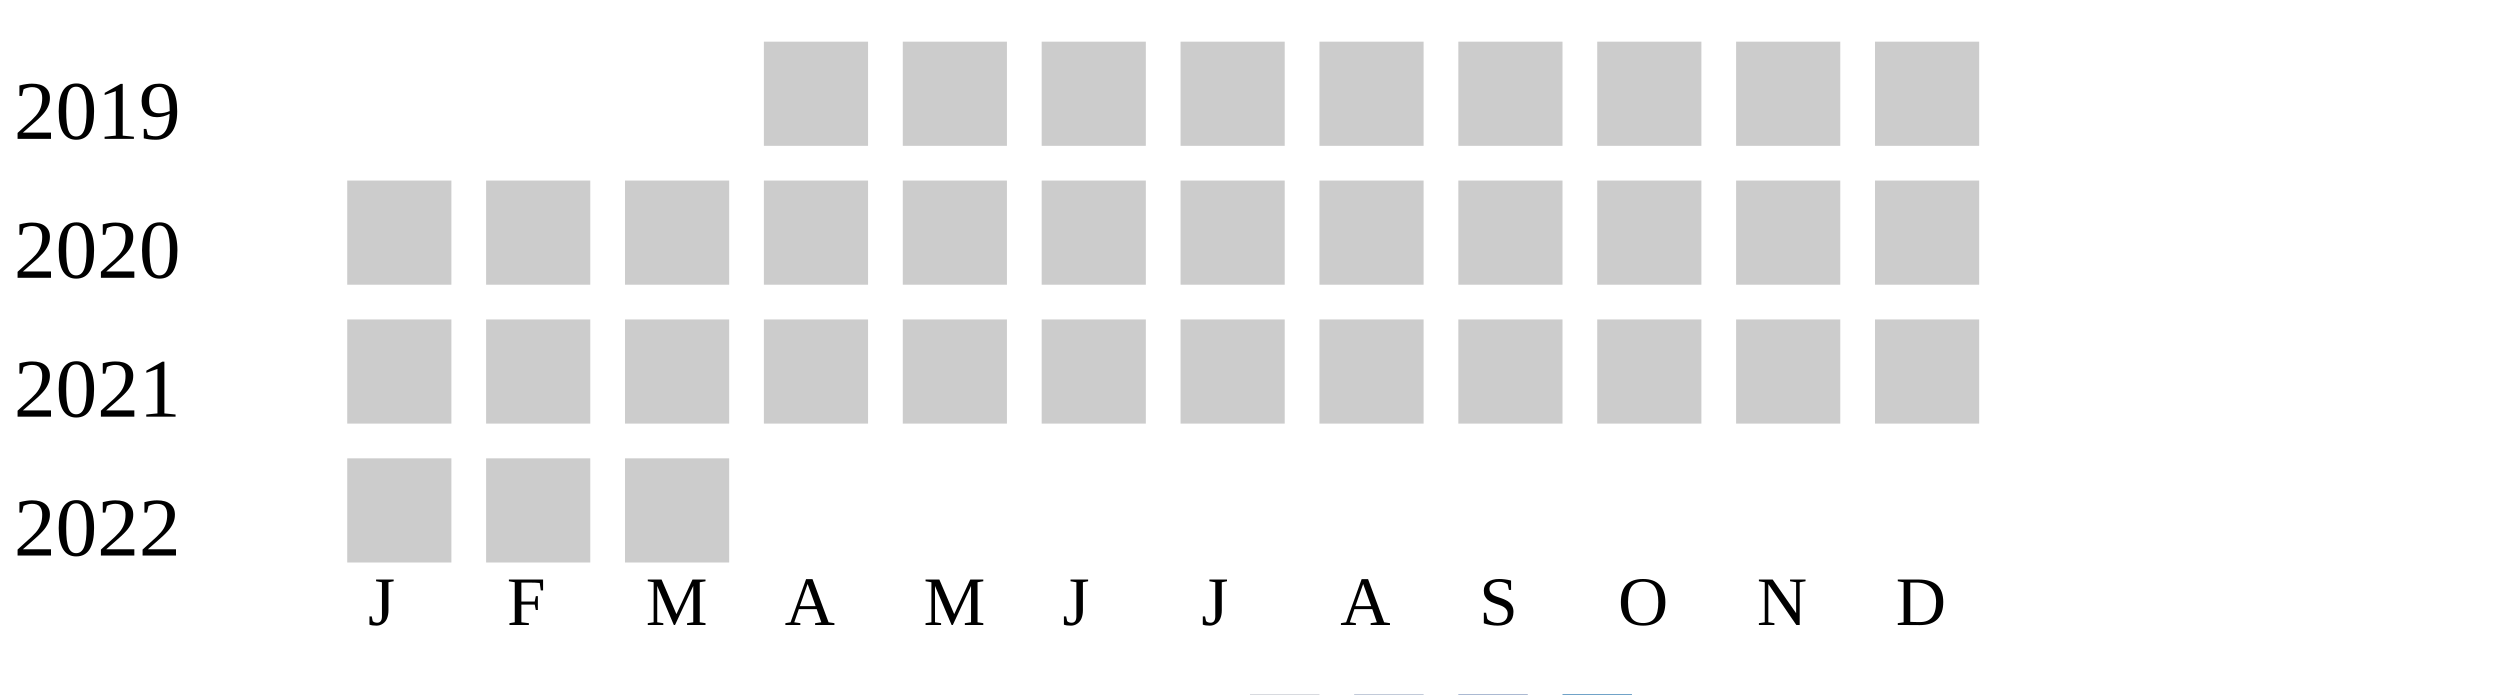
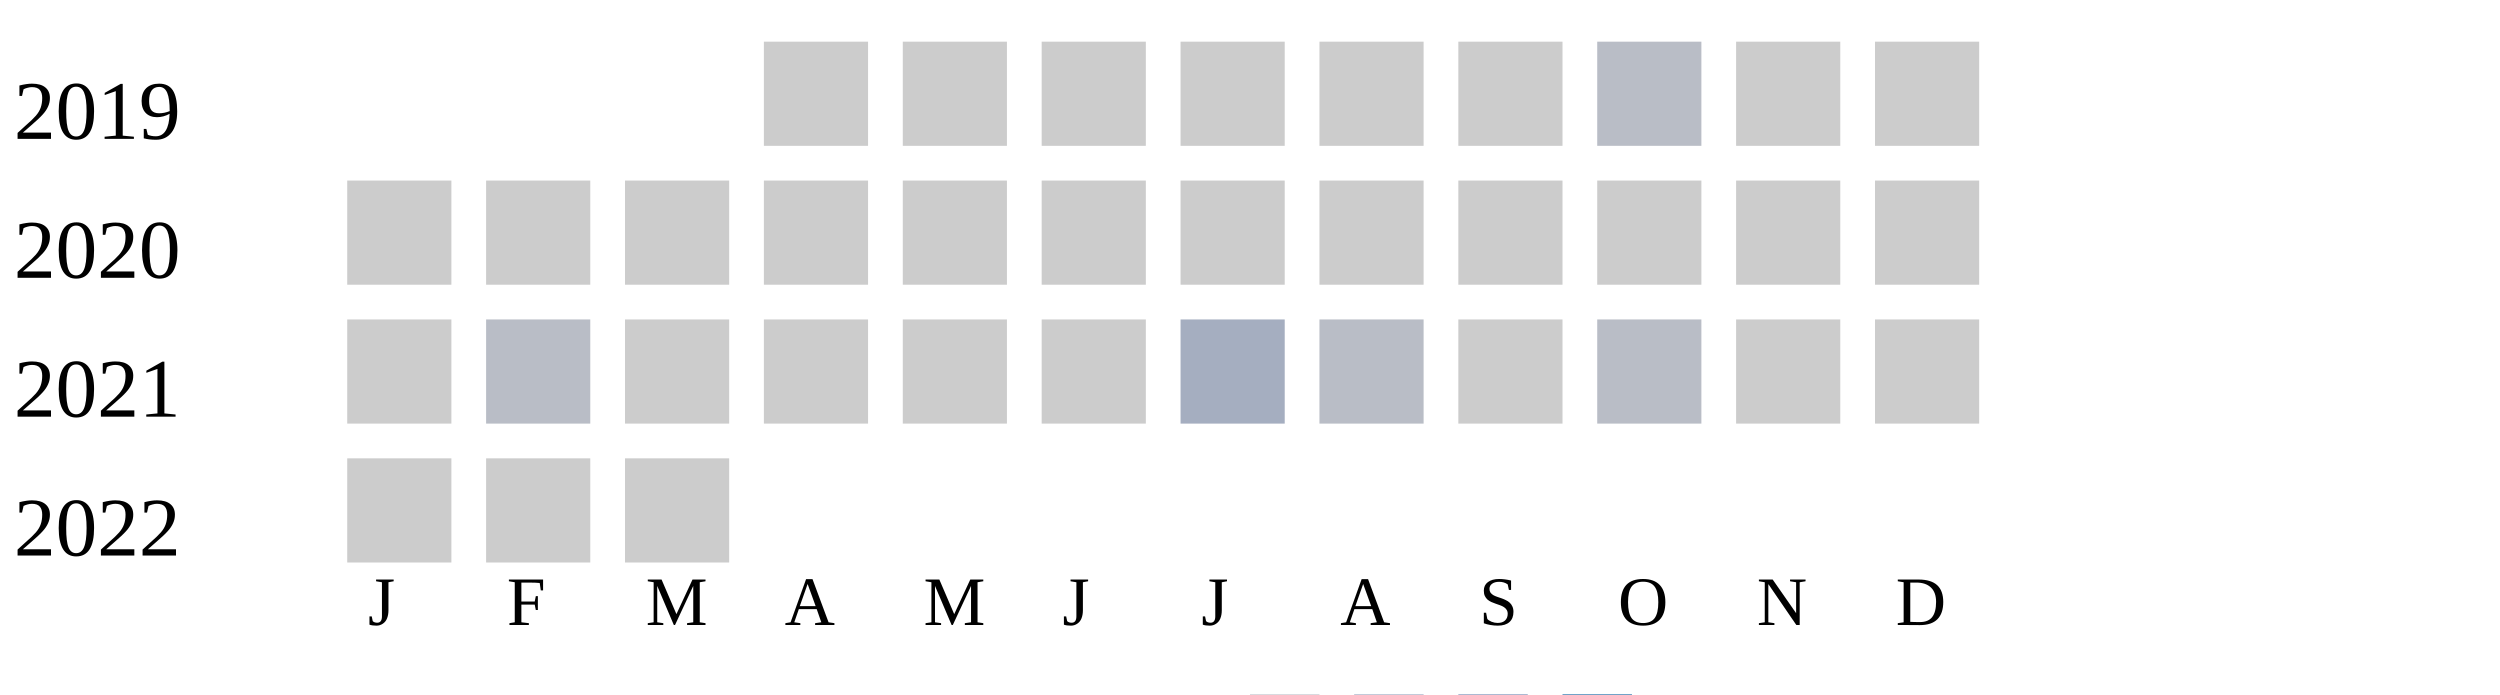
<svg xmlns="http://www.w3.org/2000/svg" width="360" height="100">
  <g transform="translate(0 0)">
    <text x="2" y="20">2019</text>
    <rect x="110" y="6" width="15" height="15" fill="#cccccc" />
    <rect x="130" y="6" width="15" height="15" fill="#cccccc" />
    <rect x="150" y="6" width="15" height="15" fill="#cccccc" />
    <rect x="170" y="6" width="15" height="15" fill="#cccccc" />
    <rect x="190" y="6" width="15" height="15" fill="#cccccc" />
    <rect x="210" y="6" width="15" height="15" fill="#cccccc" />
-     <rect x="230" y="6" width="15" height="15" fill="#cccccc" />
+     <rect x="230" y="6" width="15" height="15" fill="#b9bdc6" />
    <rect x="250" y="6" width="15" height="15" fill="#cccccc" />
    <rect x="270" y="6" width="15" height="15" fill="#cccccc" />
  </g>
  <g transform="translate(0 20)">
    <text x="2" y="20">2020</text>
    <rect x="50" y="6" width="15" height="15" fill="#cccccc" />
    <rect x="70" y="6" width="15" height="15" fill="#cccccc" />
    <rect x="90" y="6" width="15" height="15" fill="#cccccc" />
    <rect x="110" y="6" width="15" height="15" fill="#cccccc" />
    <rect x="130" y="6" width="15" height="15" fill="#cccccc" />
    <rect x="150" y="6" width="15" height="15" fill="#cccccc" />
    <rect x="170" y="6" width="15" height="15" fill="#cccccc" />
    <rect x="190" y="6" width="15" height="15" fill="#cccccc" />
    <rect x="210" y="6" width="15" height="15" fill="#cccccc" />
    <rect x="230" y="6" width="15" height="15" fill="#cccccc" />
    <rect x="250" y="6" width="15" height="15" fill="#cccccc" />
    <rect x="270" y="6" width="15" height="15" fill="#cccccc" />
  </g>
  <g transform="translate(0 40)">
    <text x="2" y="20">2021</text>
    <rect x="50" y="6" width="15" height="15" fill="#cccccc" />
-     <rect x="70" y="6" width="15" height="15" fill="#cccccc" />
+     <rect x="70" y="6" width="15" height="15" fill="#b9bdc6" />
    <rect x="90" y="6" width="15" height="15" fill="#cccccc" />
    <rect x="110" y="6" width="15" height="15" fill="#cccccc" />
    <rect x="130" y="6" width="15" height="15" fill="#cccccc" />
    <rect x="150" y="6" width="15" height="15" fill="#cccccc" />
-     <rect x="170" y="6" width="15" height="15" fill="#cccccc" />
-     <rect x="190" y="6" width="15" height="15" fill="#cccccc" />
+     <rect x="170" y="6" width="15" height="15" fill="#a5aec0" />
+     <rect x="190" y="6" width="15" height="15" fill="#b9bdc6" />
    <rect x="210" y="6" width="15" height="15" fill="#cccccc" />
-     <rect x="230" y="6" width="15" height="15" fill="#cccccc" />
+     <rect x="230" y="6" width="15" height="15" fill="#b9bdc6" />
    <rect x="250" y="6" width="15" height="15" fill="#cccccc" />
    <rect x="270" y="6" width="15" height="15" fill="#cccccc" />
  </g>
  <g transform="translate(0 60)">
    <text x="2" y="20">2022</text>
    <rect x="50" y="6" width="15" height="15" fill="#cccccc" />
    <rect x="70" y="6" width="15" height="15" fill="#cccccc" />
    <rect x="90" y="6" width="15" height="15" fill="#cccccc" />
  </g>
  <text style="font-size: 10px; text-align: center" x="53" y="90">J</text>
  <text style="font-size: 10px; text-align: center" x="73" y="90">F</text>
  <text style="font-size: 10px; text-align: center" x="93" y="90">M</text>
  <text style="font-size: 10px; text-align: center" x="113" y="90">A</text>
  <text style="font-size: 10px; text-align: center" x="133" y="90">M</text>
  <text style="font-size: 10px; text-align: center" x="153" y="90">J</text>
  <text style="font-size: 10px; text-align: center" x="173" y="90">J</text>
  <text style="font-size: 10px; text-align: center" x="193" y="90">A</text>
  <text style="font-size: 10px; text-align: center" x="213" y="90">S</text>
  <text style="font-size: 10px; text-align: center" x="233" y="90">O</text>
  <text style="font-size: 10px; text-align: center" x="253" y="90">N</text>
  <text style="font-size: 10px; text-align: center" x="273" y="90">D</text>
  <text style="font-size: 10px;" x="155" y="109">Less</text>
  <rect fill="#b9bdc6" width="10" height="10" x="180" y="100" />
  <rect fill="#919fba" width="10" height="10" x="195" y="100" />
  <rect fill="#6882ae" width="10" height="10" x="210" y="100" />
  <rect fill="#005a9c" width="10" height="10" x="225" y="100" />
  <text x="240" y="109" style="font-size: 10px;">More</text>
</svg>
